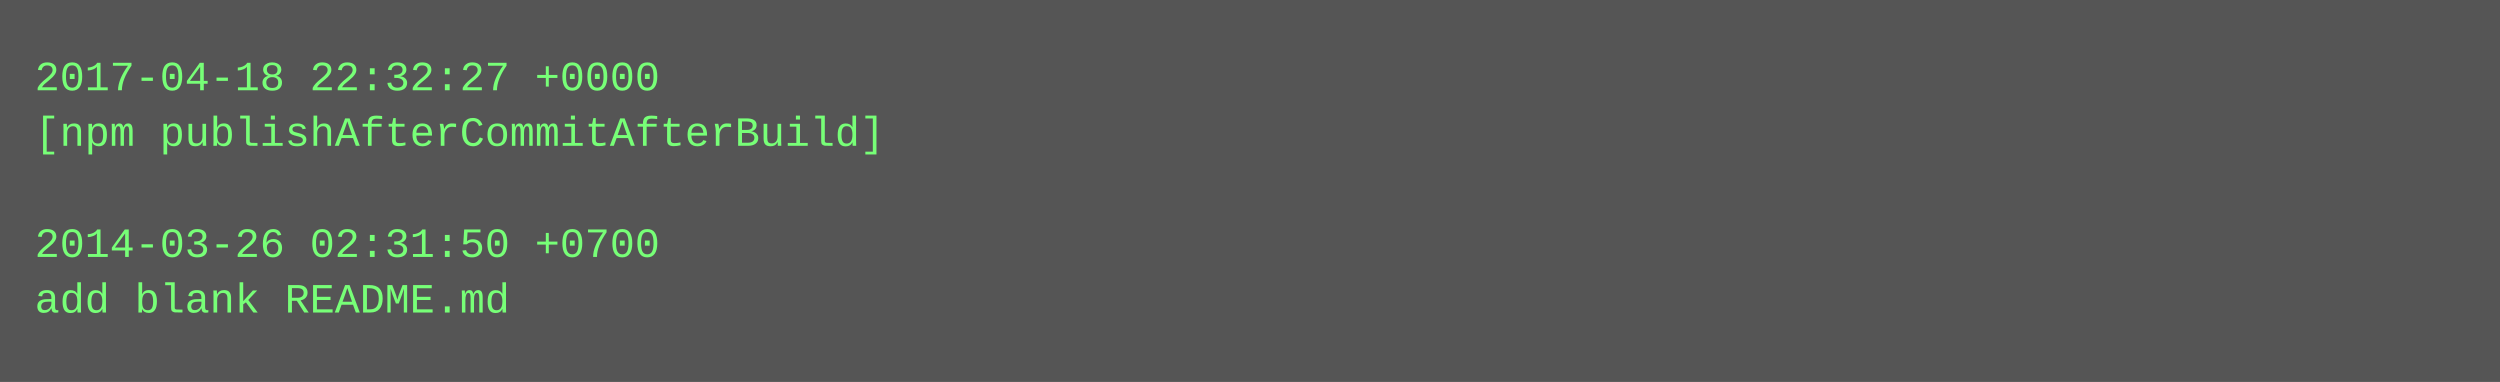
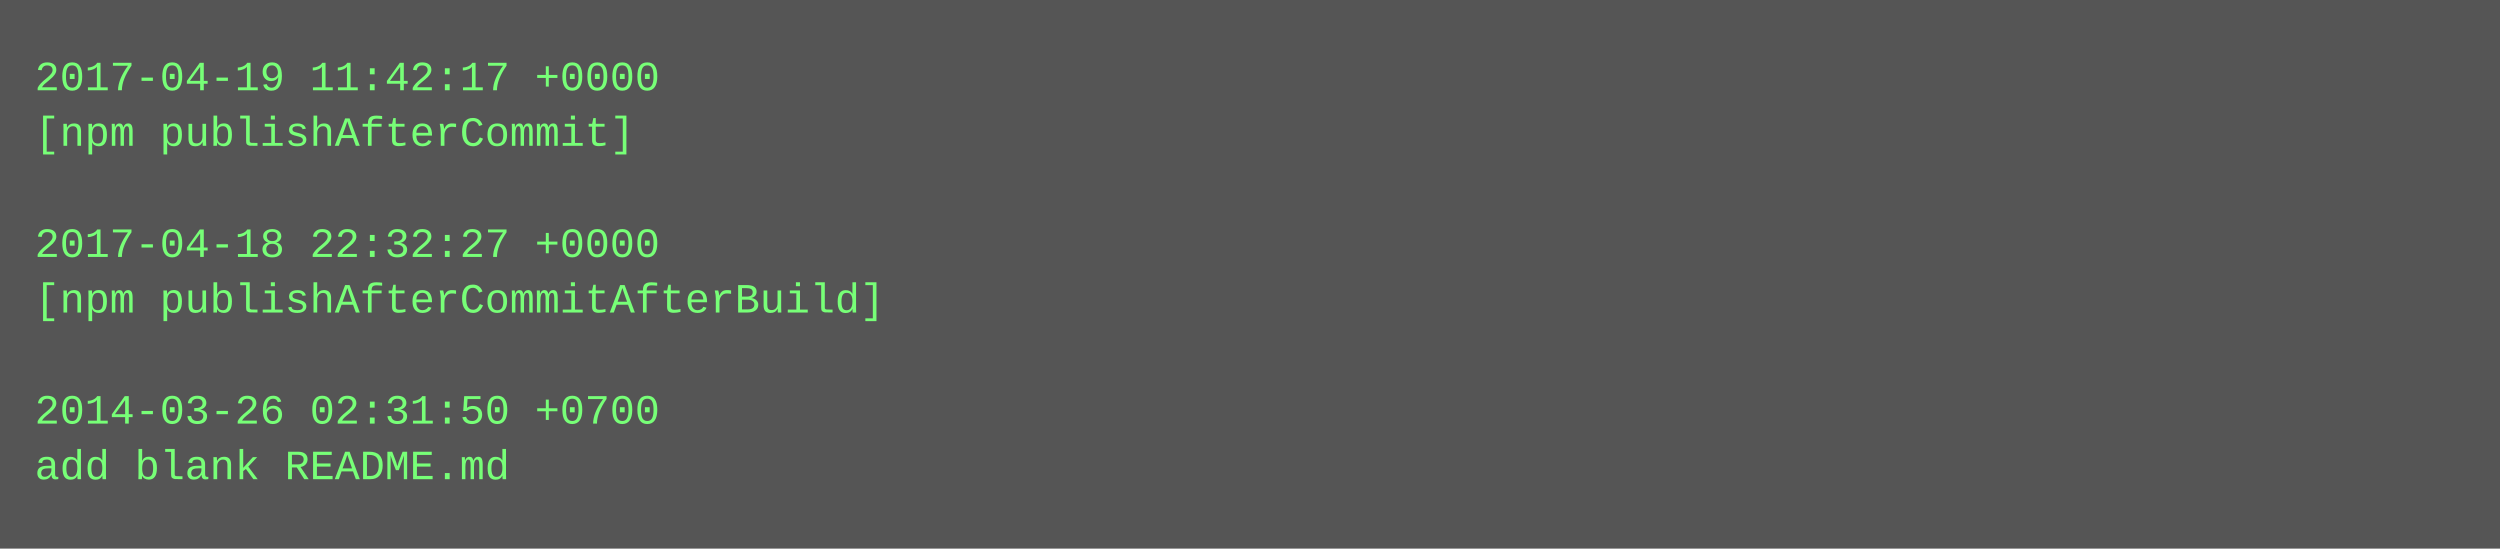
- <svg xmlns="http://www.w3.org/2000/svg" height="110" width="720">
-   <rect height="110" fill="#555" width="720" />
+ <svg xmlns="http://www.w3.org/2000/svg" height="158" width="720">
+   <rect height="158" fill="#555" width="720" />
  <text fill="#7f7" font-family="Courier New" font-size="12" xml:space="preserve">
-     <tspan x="10" y="26">2017-04-18 22:32:27 +0000</tspan>
-     <tspan x="10" y="42">[npm publishAfterCommitAfterBuild]</tspan>
+     <tspan x="10" y="26">2017-04-19 11:42:17 +0000</tspan>
+     <tspan x="10" y="42">[npm publishAfterCommit]</tspan>
    <tspan x="10" y="58" />
-     <tspan x="10" y="74">2014-03-26 02:31:50 +0700</tspan>
-     <tspan x="10" y="90">add blank README.md</tspan>
+     <tspan x="10" y="74">2017-04-18 22:32:27 +0000</tspan>
+     <tspan x="10" y="90">[npm publishAfterCommitAfterBuild]</tspan>
+     <tspan x="10" y="106" />
+     <tspan x="10" y="122">2014-03-26 02:31:50 +0700</tspan>
+     <tspan x="10" y="138">add blank README.md</tspan>
  </text>
</svg>
